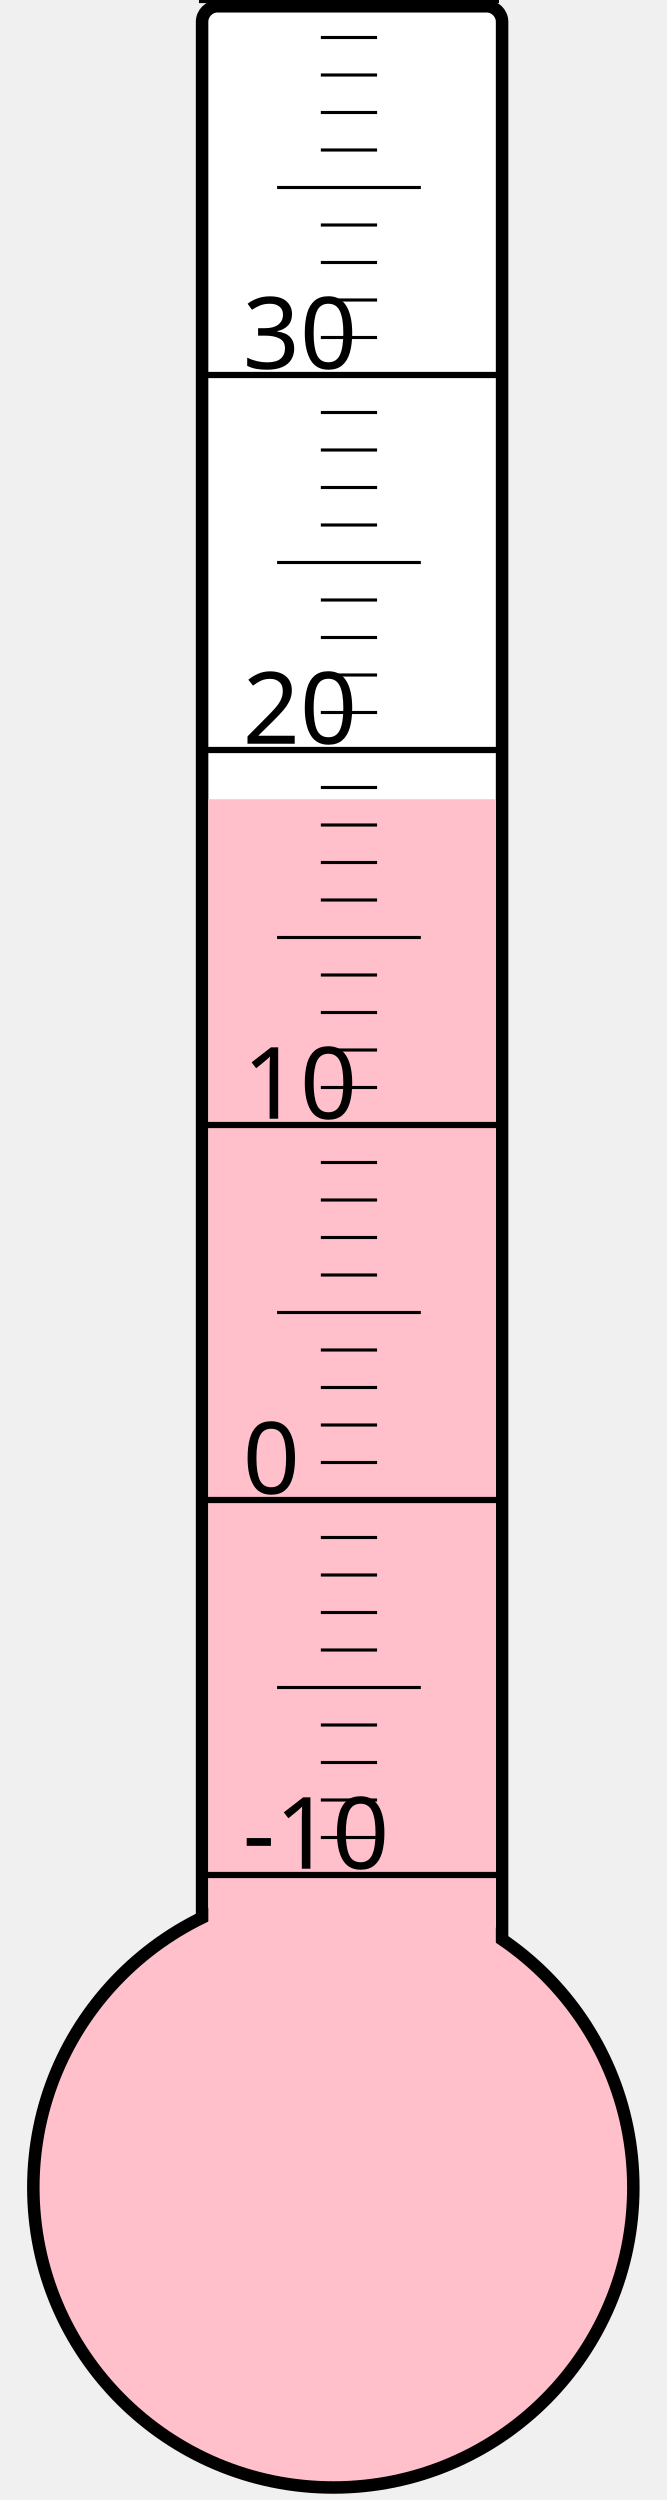
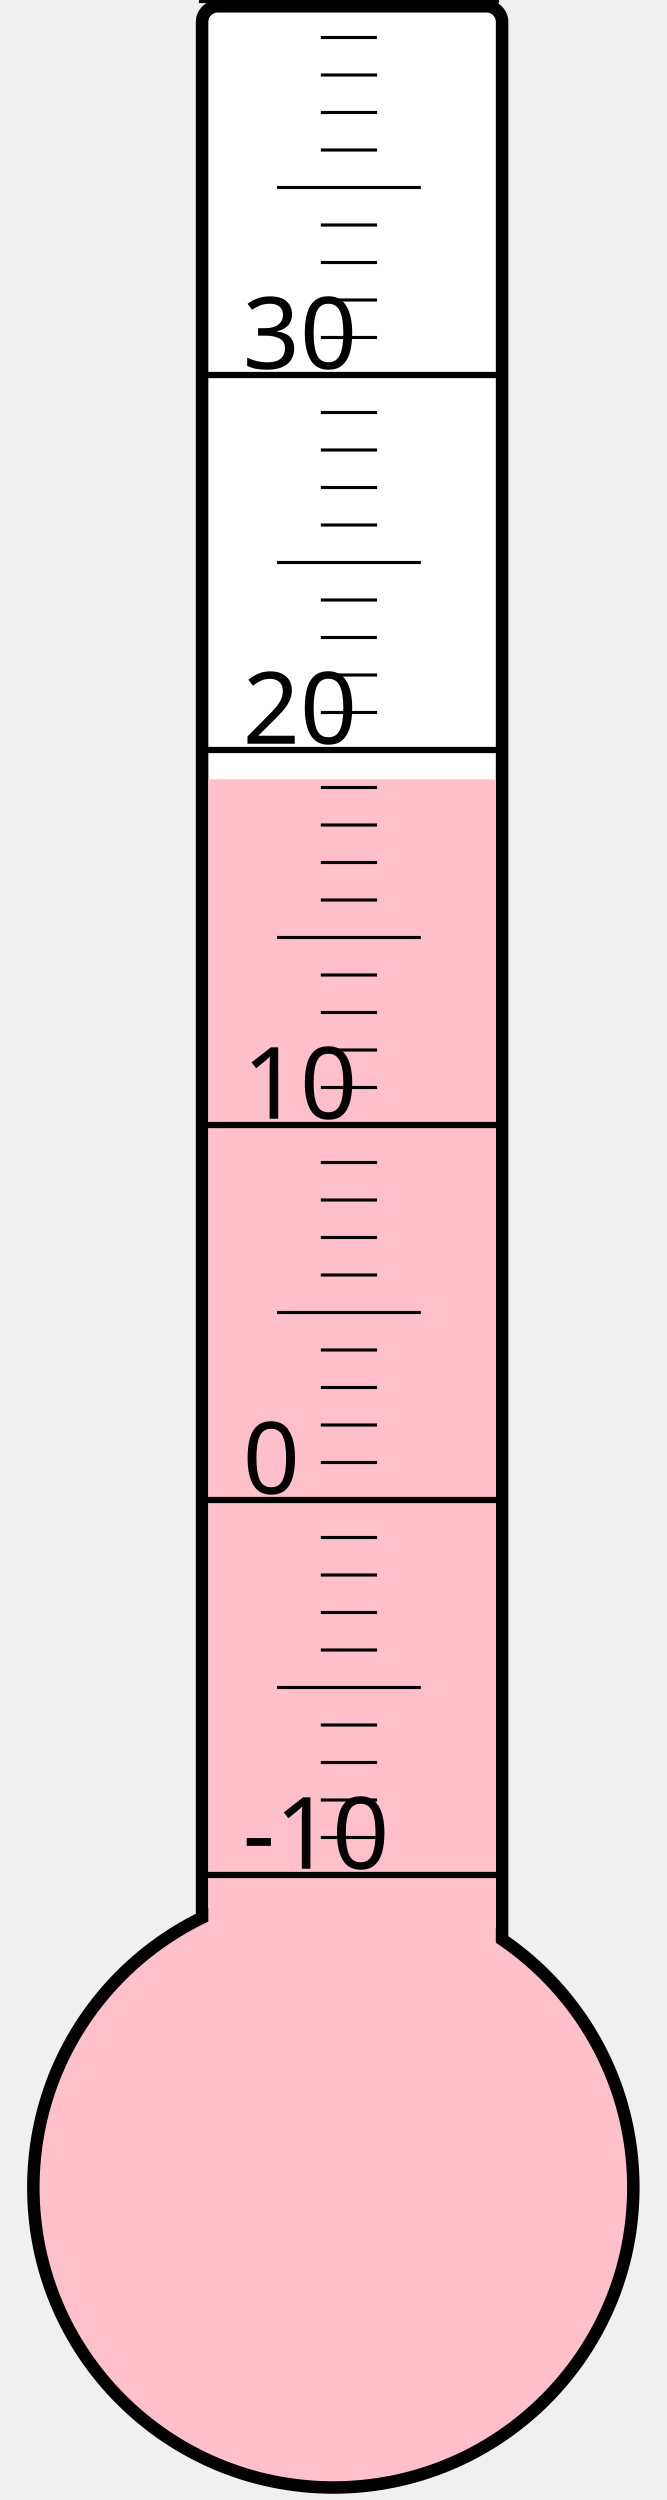
<svg xmlns="http://www.w3.org/2000/svg" width="40px" height="150px" viewBox="0 0 200 800">
  <rect width="200" height="800" x="0" y="0" style="fill: #ffffeb; fill-opacity: 0;" />
  <rect width="96" height="680" x="58" y="2" rx="5" ry="5" style="fill: white; fill-opacity: 1; stroke: black; stroke-width: 4;" />
  <circle cx="100" cy="700" r="96" style="fill: pink; stroke: black; stroke-width: 4;" />
-   <rect width="92" height="444.25" x="60" y="255.75" style="fill: pink; fill-opacity: 1; stroke-width: 0;" />
+   <rect width="92" height="450.625" x="60" y="249.375" style="fill: pink; fill-opacity: 1; stroke-width: 0;" />
  <text x="71" y="598" style="font-family: sans-serif; font-size: 24pt;">-10</text>
  <text x="71" y="478" style="font-family: sans-serif; font-size: 24pt;">0</text>
  <text x="71" y="358" style="font-family: sans-serif; font-size: 24pt;">10</text>
  <text x="71" y="238" style="font-family: sans-serif; font-size: 24pt;">20</text>
  <text x="71" y="118" style="font-family: sans-serif; font-size: 24pt;">30</text>
  <g style="stroke: black;">
    <line x1="57" y1="600" x2="153" y2="600" style="stroke-width: 2;" />
    <line x1="96" y1="588" x2="114" y2="588" style="stroke-width: 1;" />
    <line x1="96" y1="576" x2="114" y2="576" style="stroke-width: 1;" />
    <line x1="96" y1="564" x2="114" y2="564" style="stroke-width: 1;" />
    <line x1="96" y1="552" x2="114" y2="552" style="stroke-width: 1;" />
    <line x1="82" y1="540" x2="128" y2="540" style="stroke-width: 1;" />
    <line x1="96" y1="528" x2="114" y2="528" style="stroke-width: 1;" />
    <line x1="96" y1="516" x2="114" y2="516" style="stroke-width: 1;" />
    <line x1="96" y1="504" x2="114" y2="504" style="stroke-width: 1;" />
    <line x1="96" y1="492" x2="114" y2="492" style="stroke-width: 1;" />
    <line x1="57" y1="480" x2="153" y2="480" style="stroke-width: 2;" />
    <line x1="96" y1="468" x2="114" y2="468" style="stroke-width: 1;" />
    <line x1="96" y1="456" x2="114" y2="456" style="stroke-width: 1;" />
    <line x1="96" y1="444" x2="114" y2="444" style="stroke-width: 1;" />
    <line x1="96" y1="432" x2="114" y2="432" style="stroke-width: 1;" />
    <line x1="82" y1="420" x2="128" y2="420" style="stroke-width: 1;" />
    <line x1="96" y1="408" x2="114" y2="408" style="stroke-width: 1;" />
    <line x1="96" y1="396" x2="114" y2="396" style="stroke-width: 1;" />
    <line x1="96" y1="384" x2="114" y2="384" style="stroke-width: 1;" />
    <line x1="96" y1="372" x2="114" y2="372" style="stroke-width: 1;" />
    <line x1="57" y1="360" x2="153" y2="360" style="stroke-width: 2;" />
    <line x1="96" y1="348" x2="114" y2="348" style="stroke-width: 1;" />
    <line x1="96" y1="336" x2="114" y2="336" style="stroke-width: 1;" />
    <line x1="96" y1="324" x2="114" y2="324" style="stroke-width: 1;" />
    <line x1="96" y1="312" x2="114" y2="312" style="stroke-width: 1;" />
    <line x1="82" y1="300" x2="128" y2="300" style="stroke-width: 1;" />
    <line x1="96" y1="288" x2="114" y2="288" style="stroke-width: 1;" />
    <line x1="96" y1="276" x2="114" y2="276" style="stroke-width: 1;" />
    <line x1="96" y1="264" x2="114" y2="264" style="stroke-width: 1;" />
    <line x1="96" y1="252" x2="114" y2="252" style="stroke-width: 1;" />
    <line x1="57" y1="240" x2="153" y2="240" style="stroke-width: 2;" />
    <line x1="96" y1="228" x2="114" y2="228" style="stroke-width: 1;" />
    <line x1="96" y1="216" x2="114" y2="216" style="stroke-width: 1;" />
    <line x1="96" y1="204" x2="114" y2="204" style="stroke-width: 1;" />
    <line x1="96" y1="192" x2="114" y2="192" style="stroke-width: 1;" />
    <line x1="82" y1="180" x2="128" y2="180" style="stroke-width: 1;" />
    <line x1="96" y1="168" x2="114" y2="168" style="stroke-width: 1;" />
    <line x1="96" y1="156" x2="114" y2="156" style="stroke-width: 1;" />
    <line x1="96" y1="144" x2="114" y2="144" style="stroke-width: 1;" />
    <line x1="96" y1="132" x2="114" y2="132" style="stroke-width: 1;" />
    <line x1="57" y1="120" x2="153" y2="120" style="stroke-width: 2;" />
    <line x1="96" y1="108" x2="114" y2="108" style="stroke-width: 1;" />
    <line x1="96" y1="96" x2="114" y2="96" style="stroke-width: 1;" />
    <line x1="96" y1="84" x2="114" y2="84" style="stroke-width: 1;" />
    <line x1="96" y1="72" x2="114" y2="72" style="stroke-width: 1;" />
    <line x1="82" y1="60" x2="128" y2="60" style="stroke-width: 1;" />
    <line x1="96" y1="48" x2="114" y2="48" style="stroke-width: 1;" />
    <line x1="96" y1="36" x2="114" y2="36" style="stroke-width: 1;" />
    <line x1="96" y1="24" x2="114" y2="24" style="stroke-width: 1;" />
    <line x1="96" y1="12" x2="114" y2="12" style="stroke-width: 1;" />
    <line x1="57" y1="0" x2="153" y2="0" style="stroke-width: 2;" />
  </g>
</svg>
